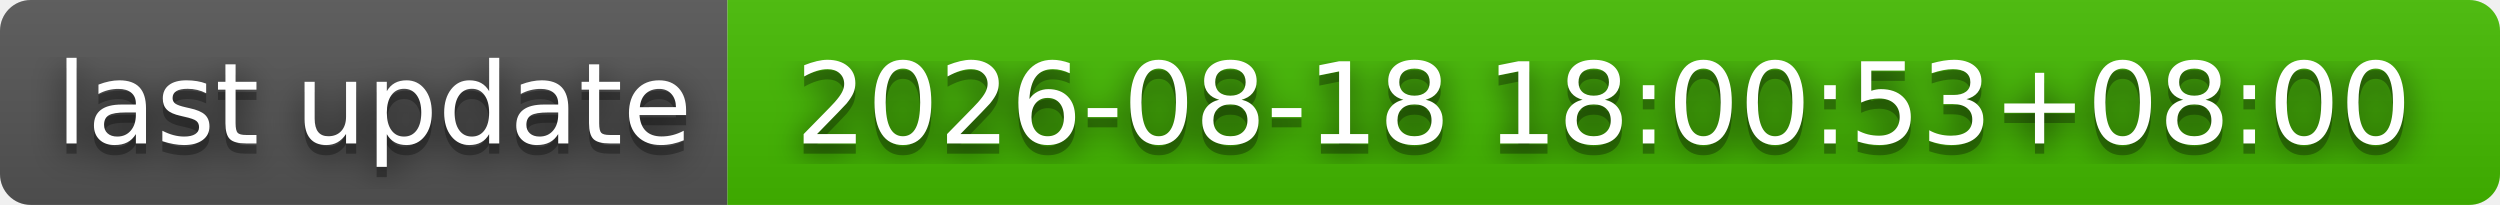
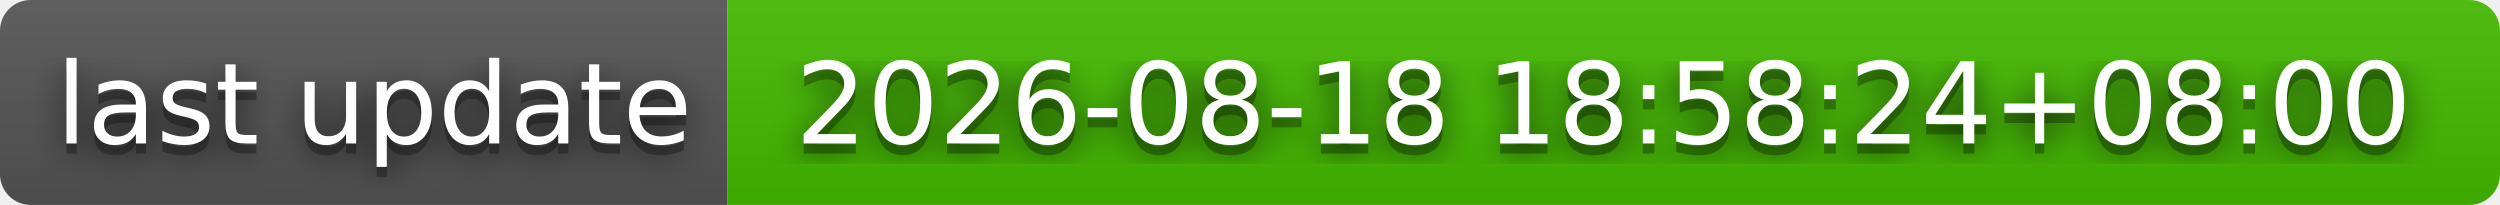
- <svg xmlns="http://www.w3.org/2000/svg" width="244" height="20" role="img" aria-label="last update: 2026-08-18 18:00:53+08:00">
+ <svg xmlns="http://www.w3.org/2000/svg" width="244" height="20" role="img" aria-label="last update: 2026-08-18 18:58:24+08:00">
  <filter id="blur">
    <feGaussianBlur stdDeviation="16" />
  </filter>
  <linearGradient id="s" x2="0" y2="100%">
    <stop offset="0" stop-color="#bbb" stop-opacity=".1" />
    <stop offset="1" stop-opacity=".1" />
  </linearGradient>
  <clipPath id="r">
    <rect width="244" height="20" rx="3" />
  </clipPath>
  <g clip-path="url(#r)">
    <rect width="71" height="20" fill="#555" />
    <rect x="71" width="173" height="20" fill="#4b0" />
    <rect width="244" height="20" fill="url(#s)" />
  </g>
  <g fill="#fff" text-anchor="middle" font-family="Verdana,Geneva,DejaVu Sans,sans-serif" text-rendering="geometricPrecision" font-size="110">
    <g transform="scale(.1)">
      <g aria-hidden="true" fill="#010101">
        <text x="365" y="150" fill-opacity=".8" filter="url(#blur)" textLength="610">last update</text>
        <text x="365" y="150" fill-opacity=".3" textLength="610">last update</text>
      </g>
      <text x="365" y="140" textLength="610">last update</text>
    </g>
    <g transform="scale(.1)">
      <g aria-hidden="true" fill="#010101">
-         <text x="1565" y="150" fill-opacity=".8" filter="url(#blur)" textLength="1630">2026-08-18 18:00:53+08:00</text>
-         <text x="1565" y="150" fill-opacity=".3" textLength="1630">2026-08-18 18:00:53+08:00</text>
+         <text x="1565" y="150" fill-opacity=".8" filter="url(#blur)" textLength="1630">2026-08-18 18:58:24+08:00</text>
+         <text x="1565" y="150" fill-opacity=".3" textLength="1630">2026-08-18 18:58:24+08:00</text>
      </g>
-       <text x="1565" y="140" textLength="1630">2026-08-18 18:00:53+08:00</text>
+       <text x="1565" y="140" textLength="1630">2026-08-18 18:58:24+08:00</text>
    </g>
  </g>
</svg>
